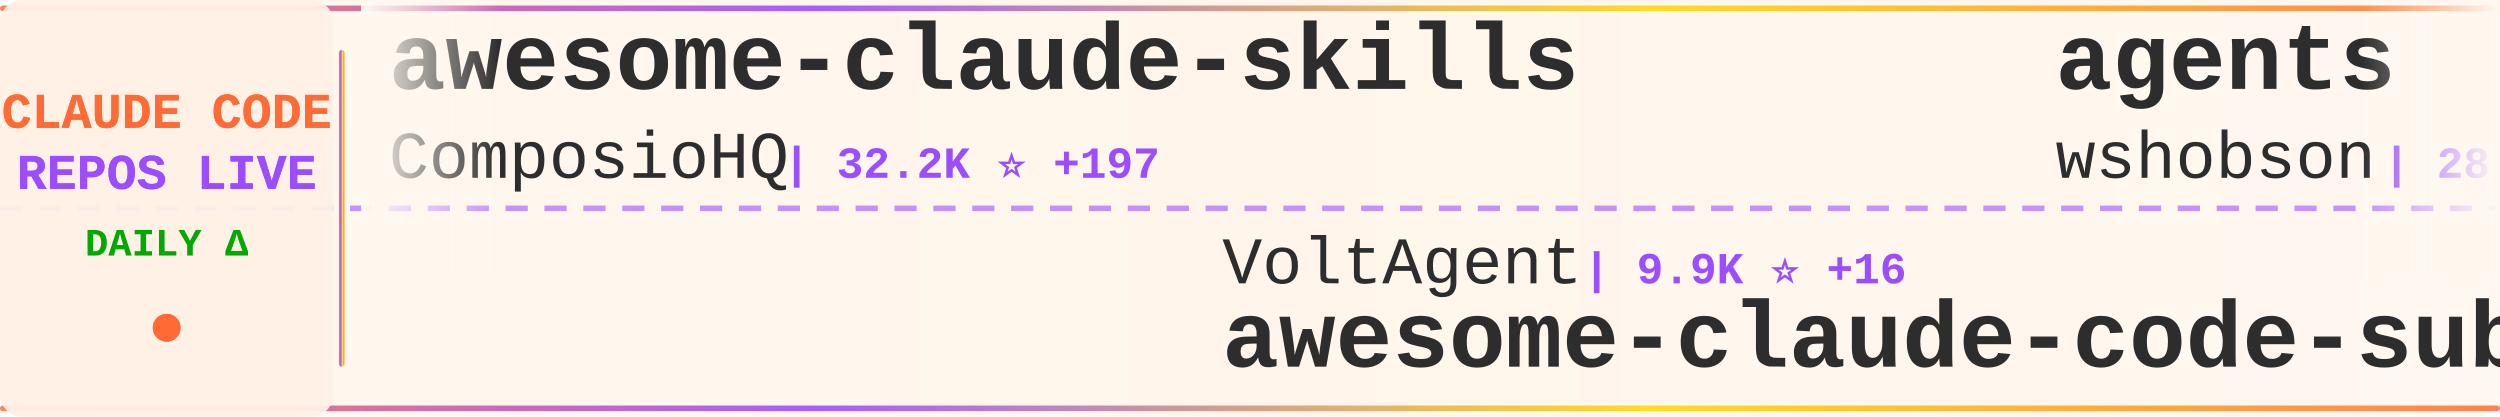
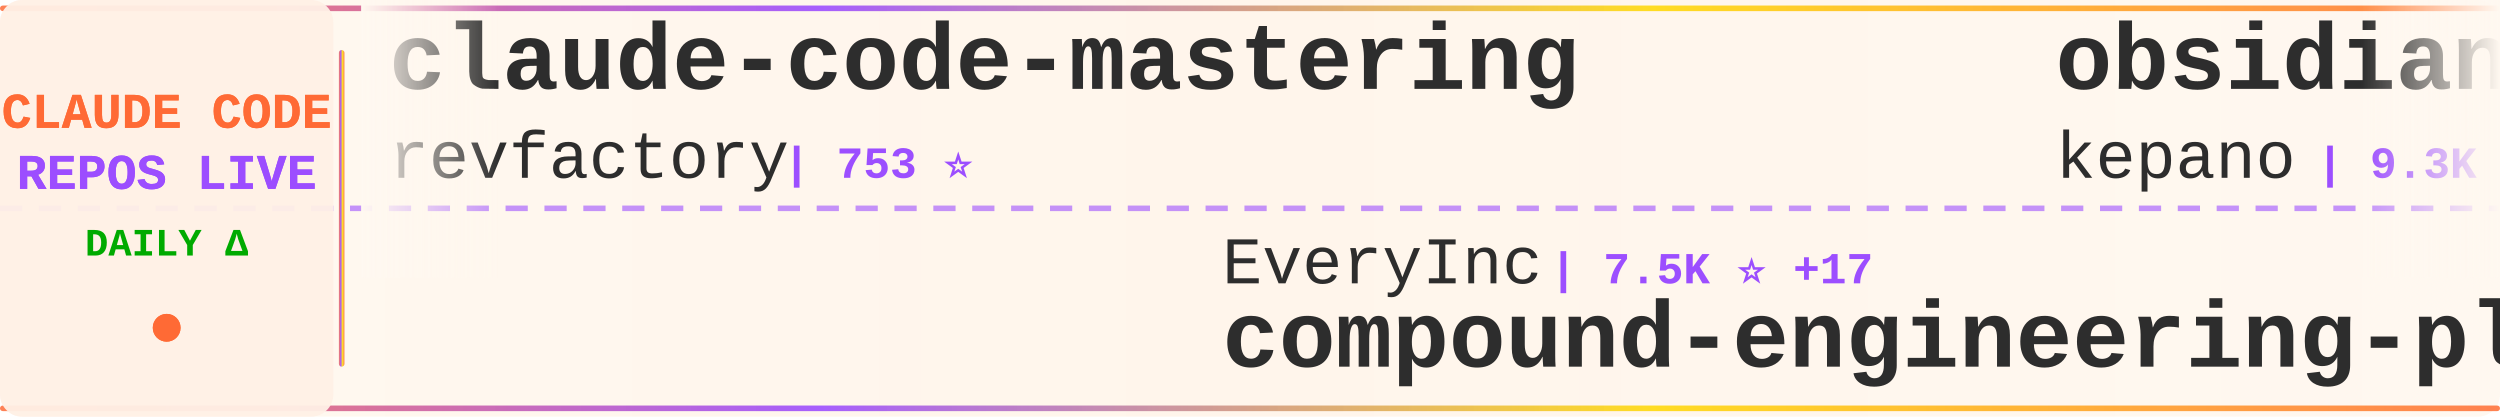
<svg xmlns="http://www.w3.org/2000/svg" width="900" height="150">
  <defs>
    <linearGradient id="tickerBg" x1="0%" y1="0%" x2="100%" y2="0%">
      <stop offset="0%" style="stop-color:#fff8f0;stop-opacity:0.98" />
      <stop offset="50%" style="stop-color:#fff5eb;stop-opacity:1" />
      <stop offset="100%" style="stop-color:#fff8f0;stop-opacity:0.98" />
    </linearGradient>
    <linearGradient id="borderGrad" x1="0%" y1="0%" x2="100%" y2="0%">
      <stop offset="0%" style="stop-color:#FF6B35;stop-opacity:0.85">
        <animate attributeName="stop-opacity" values="0.85;1;0.85" dur="2s" repeatCount="indefinite" />
      </stop>
      <stop offset="33%" style="stop-color:#9C4EFF;stop-opacity:0.9">
        <animate attributeName="stop-opacity" values="0.9;1;0.9" dur="2.2s" repeatCount="indefinite" />
      </stop>
      <stop offset="66%" style="stop-color:#FFD700;stop-opacity:0.85">
        <animate attributeName="stop-opacity" values="0.85;1;0.85" dur="1.8s" repeatCount="indefinite" />
      </stop>
      <stop offset="100%" style="stop-color:#FF6B35;stop-opacity:0.85">
        <animate attributeName="stop-opacity" values="0.85;1;0.85" dur="2s" repeatCount="indefinite" />
      </stop>
    </linearGradient>
    <filter id="textGlow">
      <feGaussianBlur stdDeviation="0.15" result="coloredBlur" />
      <feMerge>
        <feMergeNode in="coloredBlur" />
        <feMergeNode in="SourceGraphic" />
      </feMerge>
    </filter>
    <filter id="metricGlow">
      <feGaussianBlur stdDeviation="0.2" result="coloredBlur" />
      <feMerge>
        <feMergeNode in="coloredBlur" />
        <feMergeNode in="SourceGraphic" />
      </feMerge>
    </filter>
    <linearGradient id="leftFade" x1="0%" y1="0%" x2="100%" y2="0%">
      <stop offset="0%" style="stop-color:#fff8f0;stop-opacity:1" />
      <stop offset="100%" style="stop-color:#fff8f0;stop-opacity:0" />
    </linearGradient>
    <linearGradient id="rightFade" x1="0%" y1="0%" x2="100%" y2="0%">
      <stop offset="0%" style="stop-color:#fff8f0;stop-opacity:0" />
      <stop offset="100%" style="stop-color:#fff8f0;stop-opacity:1" />
    </linearGradient>
  </defs>
  <rect width="900" height="150" fill="url(#tickerBg)" rx="8" />
  <rect x="0" y="2" width="900" height="2" fill="url(#borderGrad)" rx="1" />
  <rect x="0" y="146" width="900" height="2" fill="url(#borderGrad)" rx="1" />
  <line x1="0" y1="75" x2="900" y2="75" stroke="#9C4EFF" stroke-width="2" stroke-dasharray="8 6" opacity="0.6" />
  <rect x="0" y="0" width="120" height="150" fill="#fff0e6" opacity="0.95" rx="8" />
  <text x="60" y="46" font-family="'Courier New', monospace" font-size="18" font-weight="bold" fill="#FF6B35" text-anchor="middle" filter="url(#textGlow)">
    CLAUDE CODE
  </text>
  <text x="60" y="68" font-family="'Courier New', monospace" font-size="18" font-weight="bold" fill="#9C4EFF" text-anchor="middle" filter="url(#textGlow)">
    REPOS LIVE
  </text>
  <text x="60" y="92" font-family="'Courier New', monospace" font-size="14" font-weight="bold" fill="#00aa00" text-anchor="middle">
    DAILY Δ
  </text>
  <circle cx="60" cy="118" r="5" fill="#FF6B35" filter="url(#metricGlow)">
    <animate attributeName="r" values="4;6;4" dur="1.5s" repeatCount="indefinite" />
    <animate attributeName="opacity" values="0.6;1;0.6" dur="1.5s" repeatCount="indefinite" />
  </circle>
  <rect x="122" y="18" width="2" height="114" fill="url(#borderGrad)" rx="1" />
  <clipPath id="tickerClip">
    <rect x="130" y="0" width="770" height="150" />
  </clipPath>
  <g clip-path="url(#tickerClip)">
    <g id="tickerItems">
      <animateTransform attributeName="transform" attributeType="XML" type="translate" from="0 0" to="-3000 0" dur="54s" repeatCount="indefinite" />
      <g transform="translate(0, 0)">
-         <text x="140" y="32" font-family="'Courier New', monospace" font-size="34" font-weight="bold" fill="#2d2d2d">awesome-claude-skills</text>
-         <text x="140" y="64" font-family="'Courier New', monospace" font-size="24" font-weight="normal" fill="#2d2d2d" opacity="1.0">ComposioHQ</text>
-         <text x="282" y="64" font-family="'Courier New', monospace" font-size="16" font-weight="bold" fill="#9C4EFF"> | 32.2K ⭐ +197</text>
+         <text x="140" y="32" font-family="'Courier New', monospace" font-size="34" font-weight="bold" fill="#2d2d2d">claude-code-mastering</text>
+         <text x="140" y="64" font-family="'Courier New', monospace" font-size="24" font-weight="normal" fill="#2d2d2d" opacity="1.0">revfactory</text>
+         <text x="282" y="64" font-family="'Courier New', monospace" font-size="16" font-weight="bold" fill="#9C4EFF"> | 753 ⭐</text>
      </g>
      <g transform="translate(300, 0)">
-         <text x="140" y="102" font-family="'Courier New', monospace" font-size="24" font-weight="normal" fill="#2d2d2d" opacity="1.0">VoltAgent</text>
-         <text x="270" y="102" font-family="'Courier New', monospace" font-size="16" font-weight="bold" fill="#9C4EFF"> | 9.9K ⭐ +16</text>
-         <text x="140" y="132" font-family="'Courier New', monospace" font-size="34" font-weight="bold" fill="#2d2d2d">awesome-claude-code-suba...</text>
+         <text x="140" y="102" font-family="'Courier New', monospace" font-size="24" font-weight="normal" fill="#2d2d2d" opacity="1.0">EveryInc</text>
+         <text x="258" y="102" font-family="'Courier New', monospace" font-size="16" font-weight="bold" fill="#9C4EFF"> | 7.5K ⭐ +17</text>
+         <text x="140" y="132" font-family="'Courier New', monospace" font-size="34" font-weight="bold" fill="#2d2d2d">compound-engineering-plu...</text>
      </g>
      <g transform="translate(600, 0)">
-         <text x="140" y="32" font-family="'Courier New', monospace" font-size="34" font-weight="bold" fill="#2d2d2d">agents</text>
-         <text x="140" y="64" font-family="'Courier New', monospace" font-size="24" font-weight="normal" fill="#2d2d2d" opacity="1.0">wshobson</text>
-         <text x="258" y="64" font-family="'Courier New', monospace" font-size="16" font-weight="bold" fill="#9C4EFF"> | 28.1K ⭐ +19</text>
+         <text x="140" y="32" font-family="'Courier New', monospace" font-size="34" font-weight="bold" fill="#2d2d2d">obsidian-skills</text>
+         <text x="140" y="64" font-family="'Courier New', monospace" font-size="24" font-weight="normal" fill="#2d2d2d" opacity="1.0">kepano</text>
+         <text x="234" y="64" font-family="'Courier New', monospace" font-size="16" font-weight="bold" fill="#9C4EFF"> | 9.3K ⭐ +20</text>
      </g>
      <g transform="translate(900, 0)">
-         <text x="140" y="102" font-family="'Courier New', monospace" font-size="24" font-weight="normal" fill="#2d2d2d" opacity="1.0">d-kimuson</text>
-         <text x="270" y="102" font-family="'Courier New', monospace" font-size="16" font-weight="bold" fill="#9C4EFF"> | 862 ⭐ +1</text>
-         <text x="140" y="132" font-family="'Courier New', monospace" font-size="34" font-weight="bold" fill="#2d2d2d">claude-code-viewer</text>
+         <text x="140" y="102" font-family="'Courier New', monospace" font-size="24" font-weight="normal" fill="#2d2d2d" opacity="1.0">anthropics</text>
+         <text x="282" y="102" font-family="'Courier New', monospace" font-size="16" font-weight="bold" fill="#9C4EFF"> | 6.9K ⭐ +28</text>
+         <text x="140" y="132" font-family="'Courier New', monospace" font-size="34" font-weight="bold" fill="#2d2d2d">claude-plugins-official</text>
      </g>
      <g transform="translate(1200, 0)">
-         <text x="140" y="32" font-family="'Courier New', monospace" font-size="34" font-weight="bold" fill="#2d2d2d">claude-code-configs</text>
-         <text x="140" y="64" font-family="'Courier New', monospace" font-size="24" font-weight="normal" fill="#2d2d2d" opacity="1.0">Matt-Dionis</text>
-         <text x="294" y="64" font-family="'Courier New', monospace" font-size="16" font-weight="bold" fill="#9C4EFF"> | 614 ⭐</text>
+         <text x="140" y="32" font-family="'Courier New', monospace" font-size="34" font-weight="bold" fill="#2d2d2d">claude-code-mcp</text>
+         <text x="140" y="64" font-family="'Courier New', monospace" font-size="24" font-weight="normal" fill="#2d2d2d" opacity="1.0">steipete</text>
+         <text x="258" y="64" font-family="'Courier New', monospace" font-size="16" font-weight="bold" fill="#9C4EFF"> | 1.1K ⭐</text>
      </g>
      <g transform="translate(1500, 0)">
-         <text x="140" y="102" font-family="'Courier New', monospace" font-size="24" font-weight="normal" fill="#2d2d2d" opacity="1.0">steipete</text>
-         <text x="258" y="102" font-family="'Courier New', monospace" font-size="16" font-weight="bold" fill="#9C4EFF"> | 1.1K ⭐ +1</text>
-         <text x="140" y="132" font-family="'Courier New', monospace" font-size="34" font-weight="bold" fill="#2d2d2d">claude-code-mcp</text>
+         <text x="140" y="102" font-family="'Courier New', monospace" font-size="24" font-weight="normal" fill="#2d2d2d" opacity="1.0">superdesigndev</text>
+         <text x="330" y="102" font-family="'Courier New', monospace" font-size="16" font-weight="bold" fill="#9C4EFF"> | 5.9K ⭐ +2</text>
+         <text x="140" y="132" font-family="'Courier New', monospace" font-size="34" font-weight="bold" fill="#2d2d2d">superdesign</text>
      </g>
      <g transform="translate(1800, 0)">
-         <text x="140" y="32" font-family="'Courier New', monospace" font-size="34" font-weight="bold" fill="#2d2d2d">learn-claude-code</text>
-         <text x="140" y="64" font-family="'Courier New', monospace" font-size="24" font-weight="normal" fill="#2d2d2d" opacity="1.0">shareAI-lab</text>
-         <text x="294" y="64" font-family="'Courier New', monospace" font-size="16" font-weight="bold" fill="#9C4EFF"> | 16.7K ⭐ +9</text>
+         <text x="140" y="32" font-family="'Courier New', monospace" font-size="34" font-weight="bold" fill="#2d2d2d">opencode</text>
+         <text x="140" y="64" font-family="'Courier New', monospace" font-size="24" font-weight="normal" fill="#2d2d2d" opacity="1.0">anomalyco</text>
+         <text x="270" y="64" font-family="'Courier New', monospace" font-size="16" font-weight="bold" fill="#9C4EFF"> | 100.1K ⭐ +151</text>
      </g>
      <g transform="translate(2100, 0)">
-         <text x="140" y="102" font-family="'Courier New', monospace" font-size="24" font-weight="normal" fill="#2d2d2d" opacity="1.0">OneRedOak</text>
-         <text x="270" y="102" font-family="'Courier New', monospace" font-size="16" font-weight="bold" fill="#9C4EFF"> | 3.6K ⭐</text>
-         <text x="140" y="132" font-family="'Courier New', monospace" font-size="34" font-weight="bold" fill="#2d2d2d">claude-code-workflows</text>
+         <text x="140" y="102" font-family="'Courier New', monospace" font-size="24" font-weight="normal" fill="#2d2d2d" opacity="1.0">cixingguangming55555</text>
+         <text x="402" y="102" font-family="'Courier New', monospace" font-size="16" font-weight="bold" fill="#9C4EFF"> | 2.5K ⭐ +1</text>
+         <text x="140" y="132" font-family="'Courier New', monospace" font-size="34" font-weight="bold" fill="#2d2d2d">wechat-bot</text>
      </g>
      <g transform="translate(2400, 0)">
-         <text x="140" y="32" font-family="'Courier New', monospace" font-size="34" font-weight="bold" fill="#2d2d2d">claude-code-subagents</text>
-         <text x="140" y="64" font-family="'Courier New', monospace" font-size="24" font-weight="normal" fill="#2d2d2d" opacity="1.0">0xfurai</text>
-         <text x="246" y="64" font-family="'Courier New', monospace" font-size="16" font-weight="bold" fill="#9C4EFF"> | 686 ⭐</text>
+         <text x="140" y="32" font-family="'Courier New', monospace" font-size="34" font-weight="bold" fill="#2d2d2d">claude-code</text>
+         <text x="140" y="64" font-family="'Courier New', monospace" font-size="24" font-weight="normal" fill="#2d2d2d" opacity="1.0">laravel</text>
+         <text x="246" y="64" font-family="'Courier New', monospace" font-size="16" font-weight="bold" fill="#9C4EFF"> | 482 ⭐</text>
      </g>
      <g transform="translate(2700, 0)">
-         <text x="140" y="102" font-family="'Courier New', monospace" font-size="24" font-weight="normal" fill="#2d2d2d" opacity="1.0">shanraisshan</text>
-         <text x="306" y="102" font-family="'Courier New', monospace" font-size="16" font-weight="bold" fill="#9C4EFF"> | 1.4K ⭐ +200</text>
-         <text x="140" y="132" font-family="'Courier New', monospace" font-size="34" font-weight="bold" fill="#2d2d2d">claude-code-best-practic...</text>
+         <text x="140" y="102" font-family="'Courier New', monospace" font-size="24" font-weight="normal" fill="#2d2d2d" opacity="1.0">pchalasani</text>
+         <text x="282" y="102" font-family="'Courier New', monospace" font-size="16" font-weight="bold" fill="#9C4EFF"> | 1.4K ⭐ +1</text>
+         <text x="140" y="132" font-family="'Courier New', monospace" font-size="34" font-weight="bold" fill="#2d2d2d">claude-code-tools</text>
      </g>
      <g transform="translate(3000, 0)">
-         <text x="140" y="32" font-family="'Courier New', monospace" font-size="34" font-weight="bold" fill="#2d2d2d">awesome-claude-skills</text>
-         <text x="140" y="64" font-family="'Courier New', monospace" font-size="24" font-weight="normal" fill="#2d2d2d" opacity="1.0">ComposioHQ</text>
-         <text x="282" y="64" font-family="'Courier New', monospace" font-size="16" font-weight="bold" fill="#9C4EFF"> | 32.2K ⭐ +197</text>
+         <text x="140" y="32" font-family="'Courier New', monospace" font-size="34" font-weight="bold" fill="#2d2d2d">claude-code-mastering</text>
+         <text x="140" y="64" font-family="'Courier New', monospace" font-size="24" font-weight="normal" fill="#2d2d2d" opacity="1.0">revfactory</text>
+         <text x="282" y="64" font-family="'Courier New', monospace" font-size="16" font-weight="bold" fill="#9C4EFF"> | 753 ⭐</text>
      </g>
      <g transform="translate(3300, 0)">
-         <text x="140" y="102" font-family="'Courier New', monospace" font-size="24" font-weight="normal" fill="#2d2d2d" opacity="1.0">VoltAgent</text>
-         <text x="270" y="102" font-family="'Courier New', monospace" font-size="16" font-weight="bold" fill="#9C4EFF"> | 9.9K ⭐ +16</text>
-         <text x="140" y="132" font-family="'Courier New', monospace" font-size="34" font-weight="bold" fill="#2d2d2d">awesome-claude-code-suba...</text>
+         <text x="140" y="102" font-family="'Courier New', monospace" font-size="24" font-weight="normal" fill="#2d2d2d" opacity="1.0">EveryInc</text>
+         <text x="258" y="102" font-family="'Courier New', monospace" font-size="16" font-weight="bold" fill="#9C4EFF"> | 7.5K ⭐ +17</text>
+         <text x="140" y="132" font-family="'Courier New', monospace" font-size="34" font-weight="bold" fill="#2d2d2d">compound-engineering-plu...</text>
      </g>
      <g transform="translate(3600, 0)">
-         <text x="140" y="32" font-family="'Courier New', monospace" font-size="34" font-weight="bold" fill="#2d2d2d">agents</text>
-         <text x="140" y="64" font-family="'Courier New', monospace" font-size="24" font-weight="normal" fill="#2d2d2d" opacity="1.0">wshobson</text>
-         <text x="258" y="64" font-family="'Courier New', monospace" font-size="16" font-weight="bold" fill="#9C4EFF"> | 28.1K ⭐ +19</text>
+         <text x="140" y="32" font-family="'Courier New', monospace" font-size="34" font-weight="bold" fill="#2d2d2d">obsidian-skills</text>
+         <text x="140" y="64" font-family="'Courier New', monospace" font-size="24" font-weight="normal" fill="#2d2d2d" opacity="1.0">kepano</text>
+         <text x="234" y="64" font-family="'Courier New', monospace" font-size="16" font-weight="bold" fill="#9C4EFF"> | 9.3K ⭐ +20</text>
      </g>
      <g transform="translate(3900, 0)">
-         <text x="140" y="102" font-family="'Courier New', monospace" font-size="24" font-weight="normal" fill="#2d2d2d" opacity="1.0">d-kimuson</text>
-         <text x="270" y="102" font-family="'Courier New', monospace" font-size="16" font-weight="bold" fill="#9C4EFF"> | 862 ⭐ +1</text>
-         <text x="140" y="132" font-family="'Courier New', monospace" font-size="34" font-weight="bold" fill="#2d2d2d">claude-code-viewer</text>
+         <text x="140" y="102" font-family="'Courier New', monospace" font-size="24" font-weight="normal" fill="#2d2d2d" opacity="1.0">anthropics</text>
+         <text x="282" y="102" font-family="'Courier New', monospace" font-size="16" font-weight="bold" fill="#9C4EFF"> | 6.9K ⭐ +28</text>
+         <text x="140" y="132" font-family="'Courier New', monospace" font-size="34" font-weight="bold" fill="#2d2d2d">claude-plugins-official</text>
      </g>
    </g>
  </g>
  <rect x="130" y="0" width="50" height="100" fill="url(#leftFade)" />
  <rect x="850" y="0" width="50" height="100" fill="url(#rightFade)" />
</svg>
